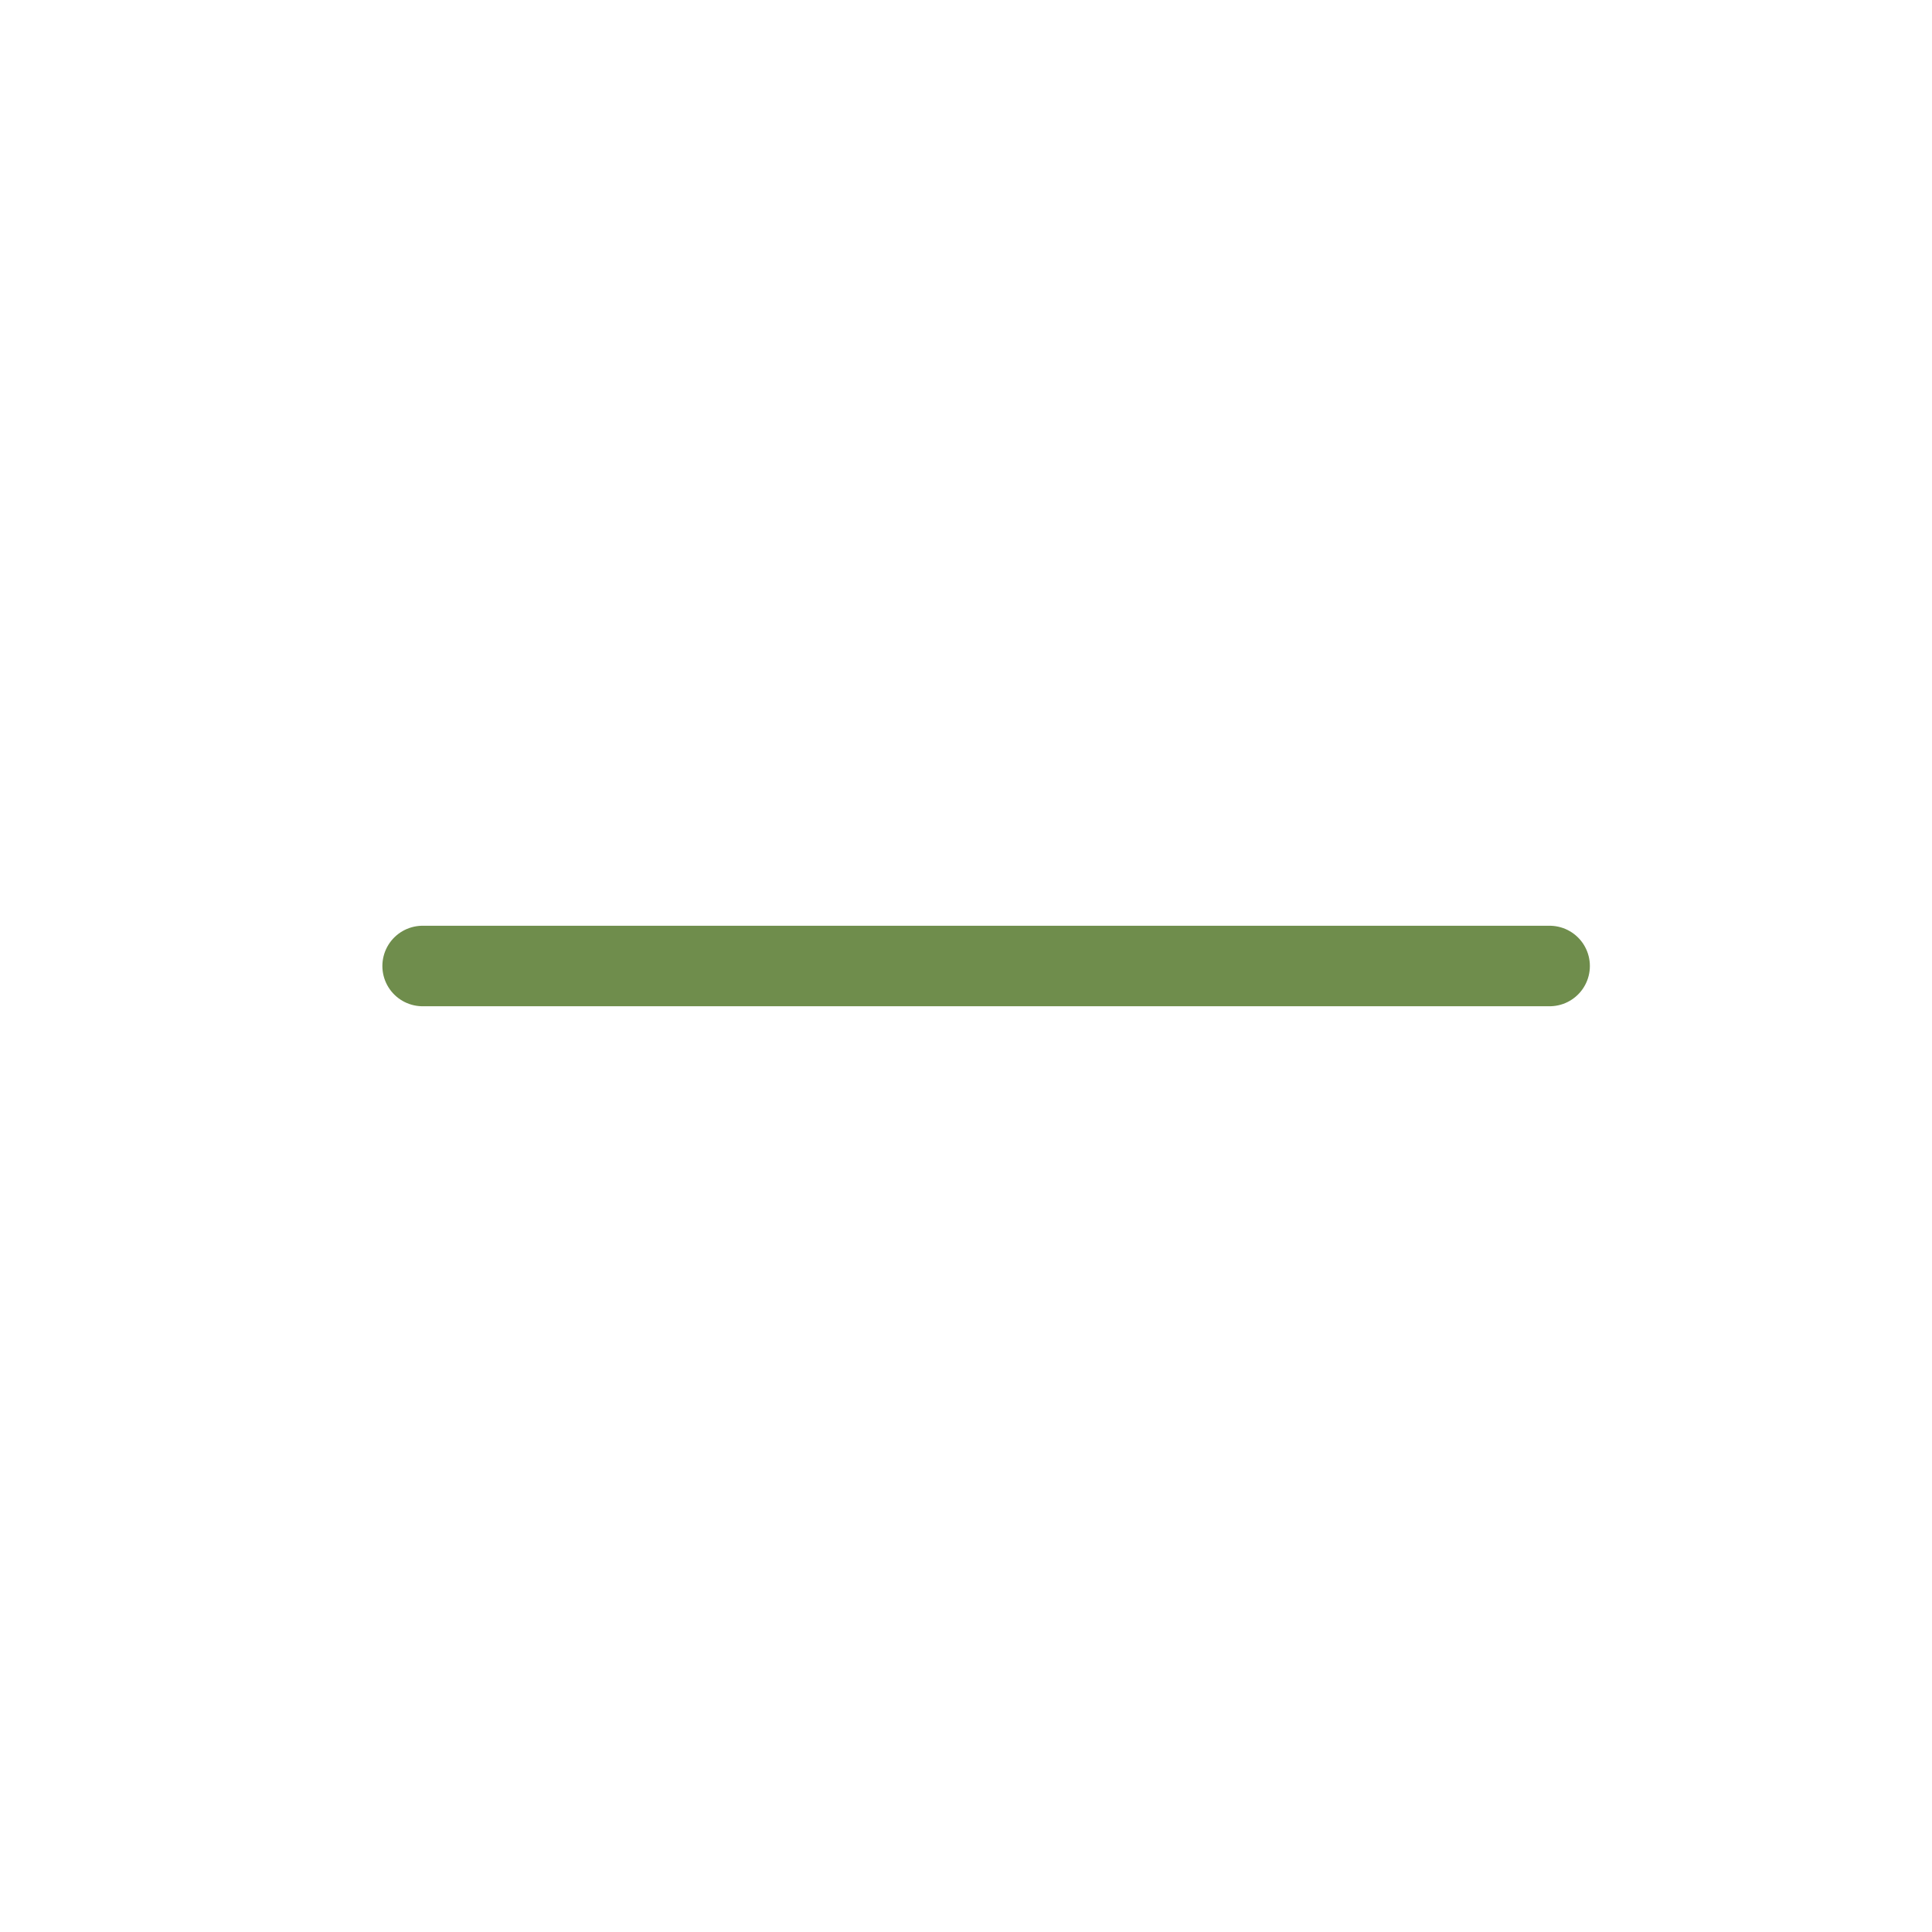
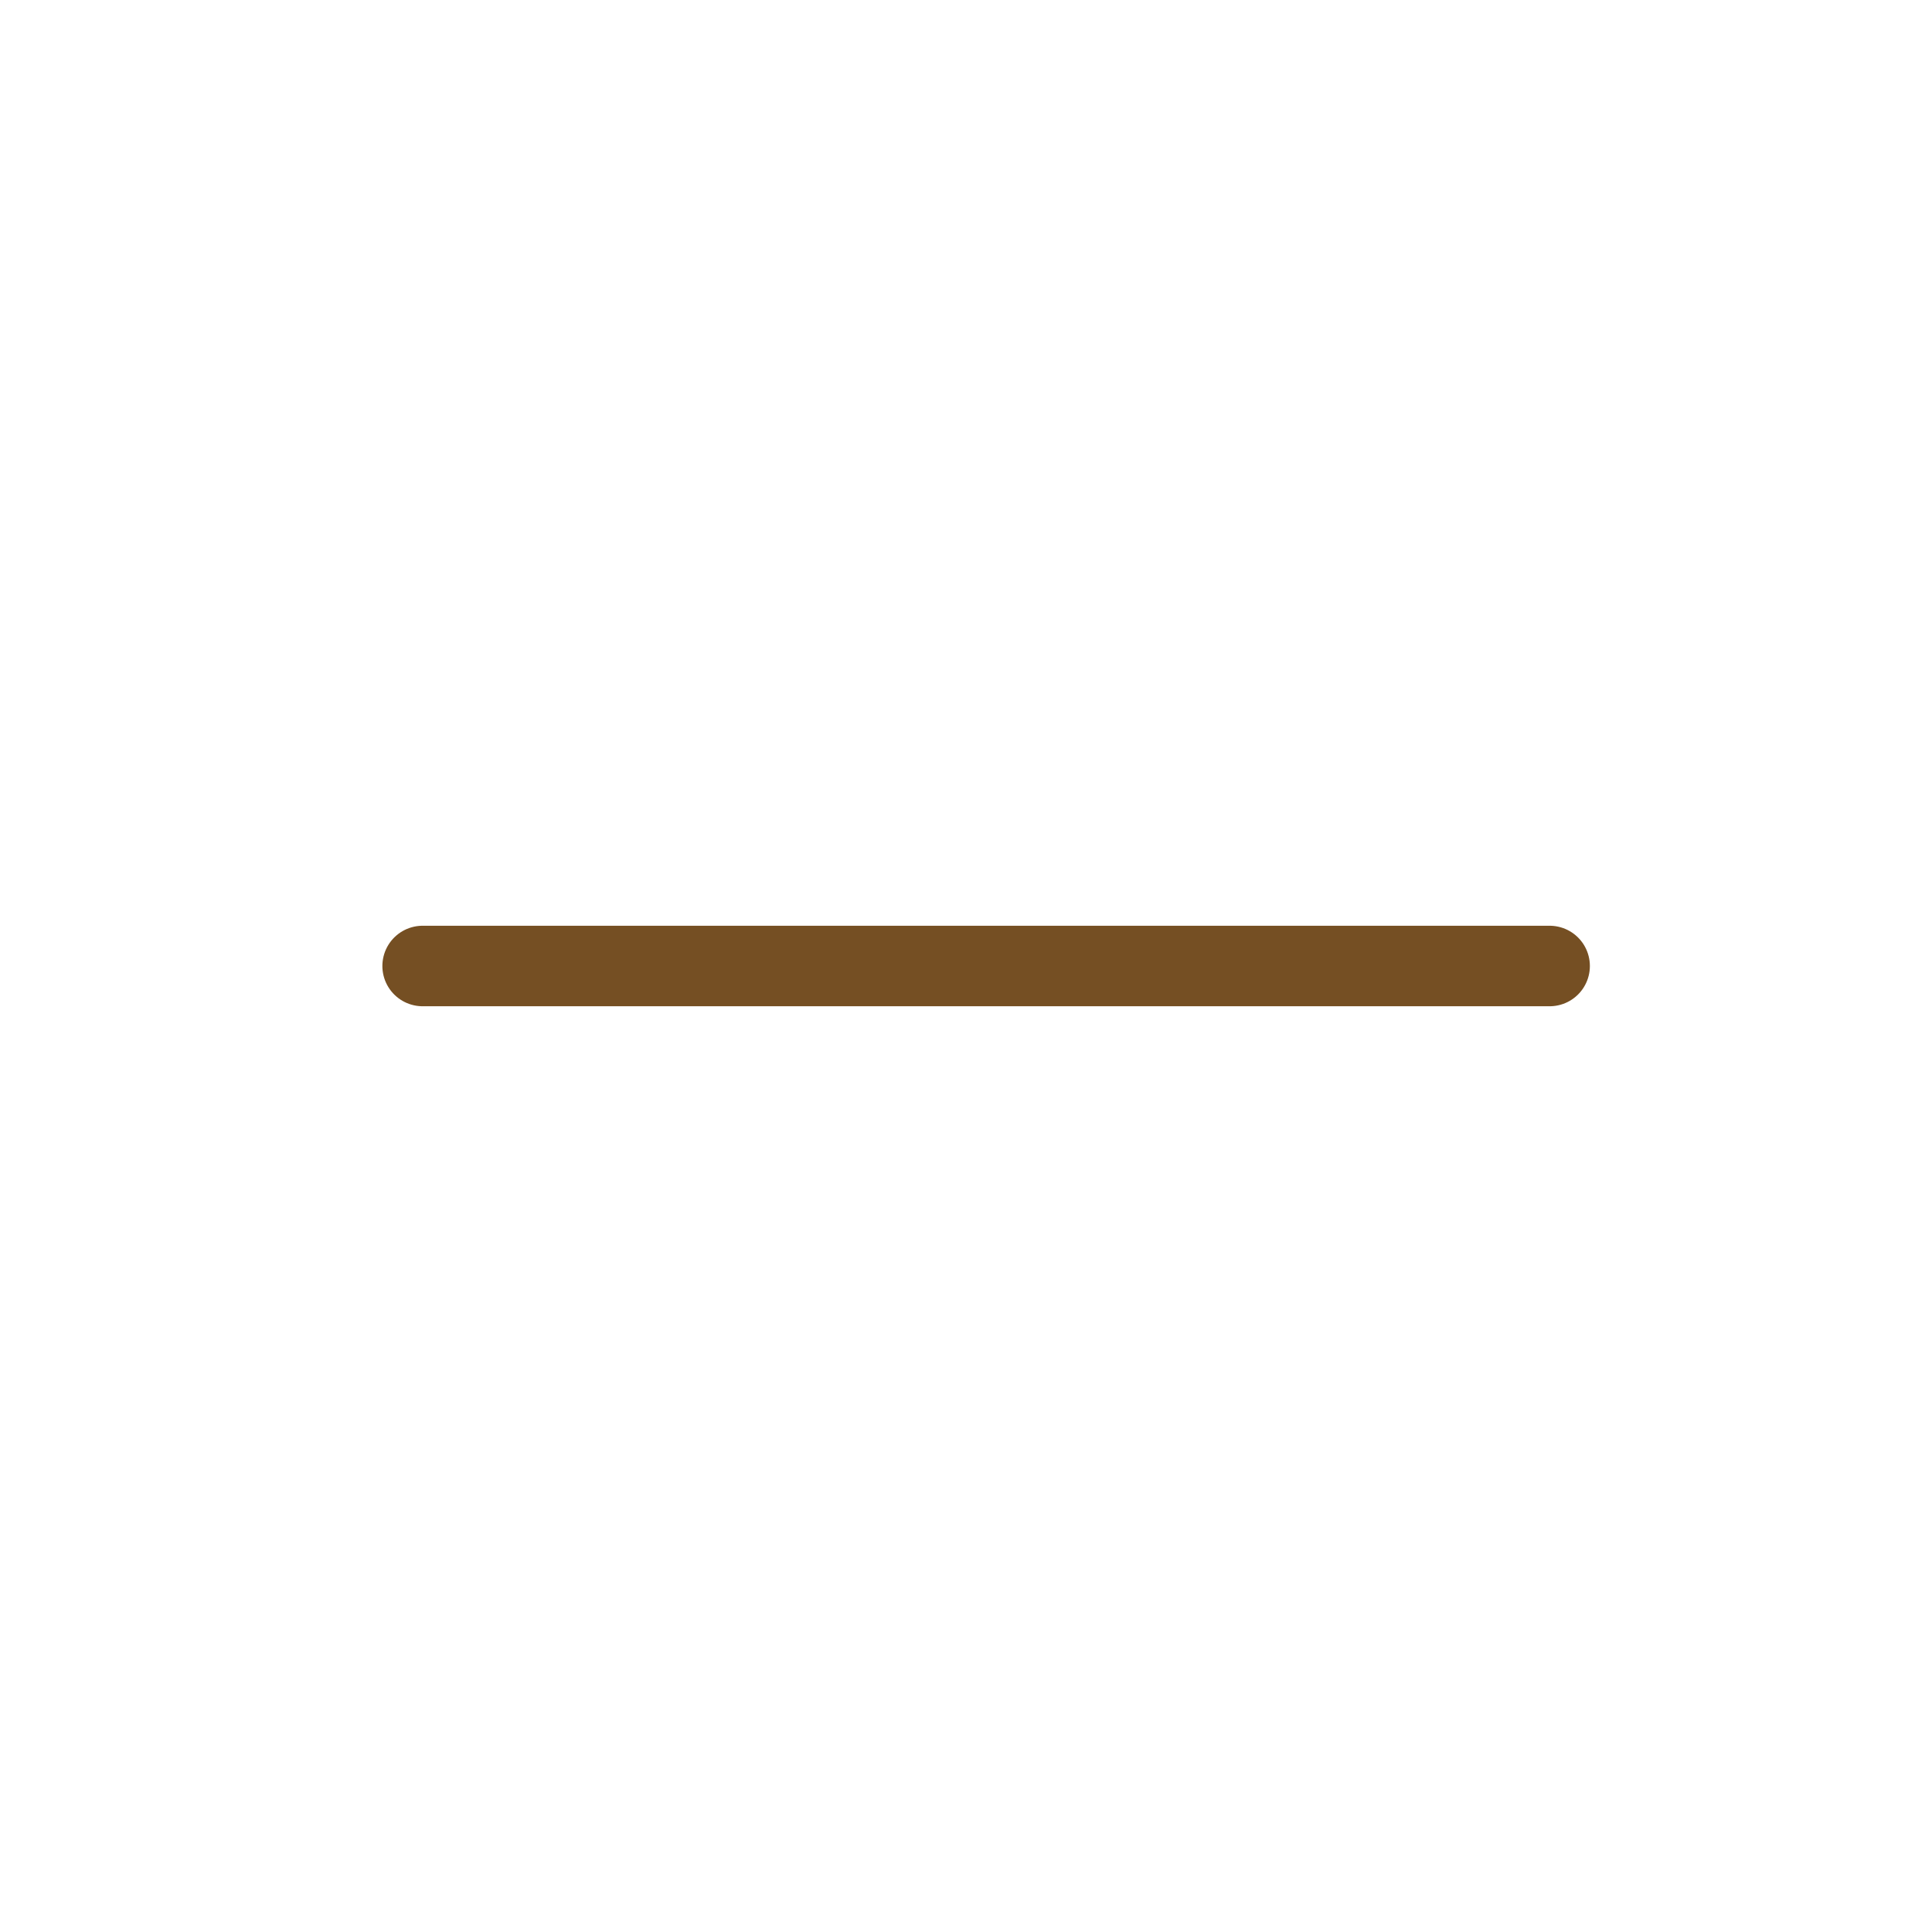
<svg xmlns="http://www.w3.org/2000/svg" width="24" height="24" viewBox="0 0 24 24" fill="none">
-   <path d="M5.25 12H19.25" stroke="#6F8D4C" stroke-linecap="round" stroke-linejoin="round" />
+   <path d="M5.25 12H19.25" stroke="#754f23" stroke-linecap="round" stroke-linejoin="round" />
</svg>
